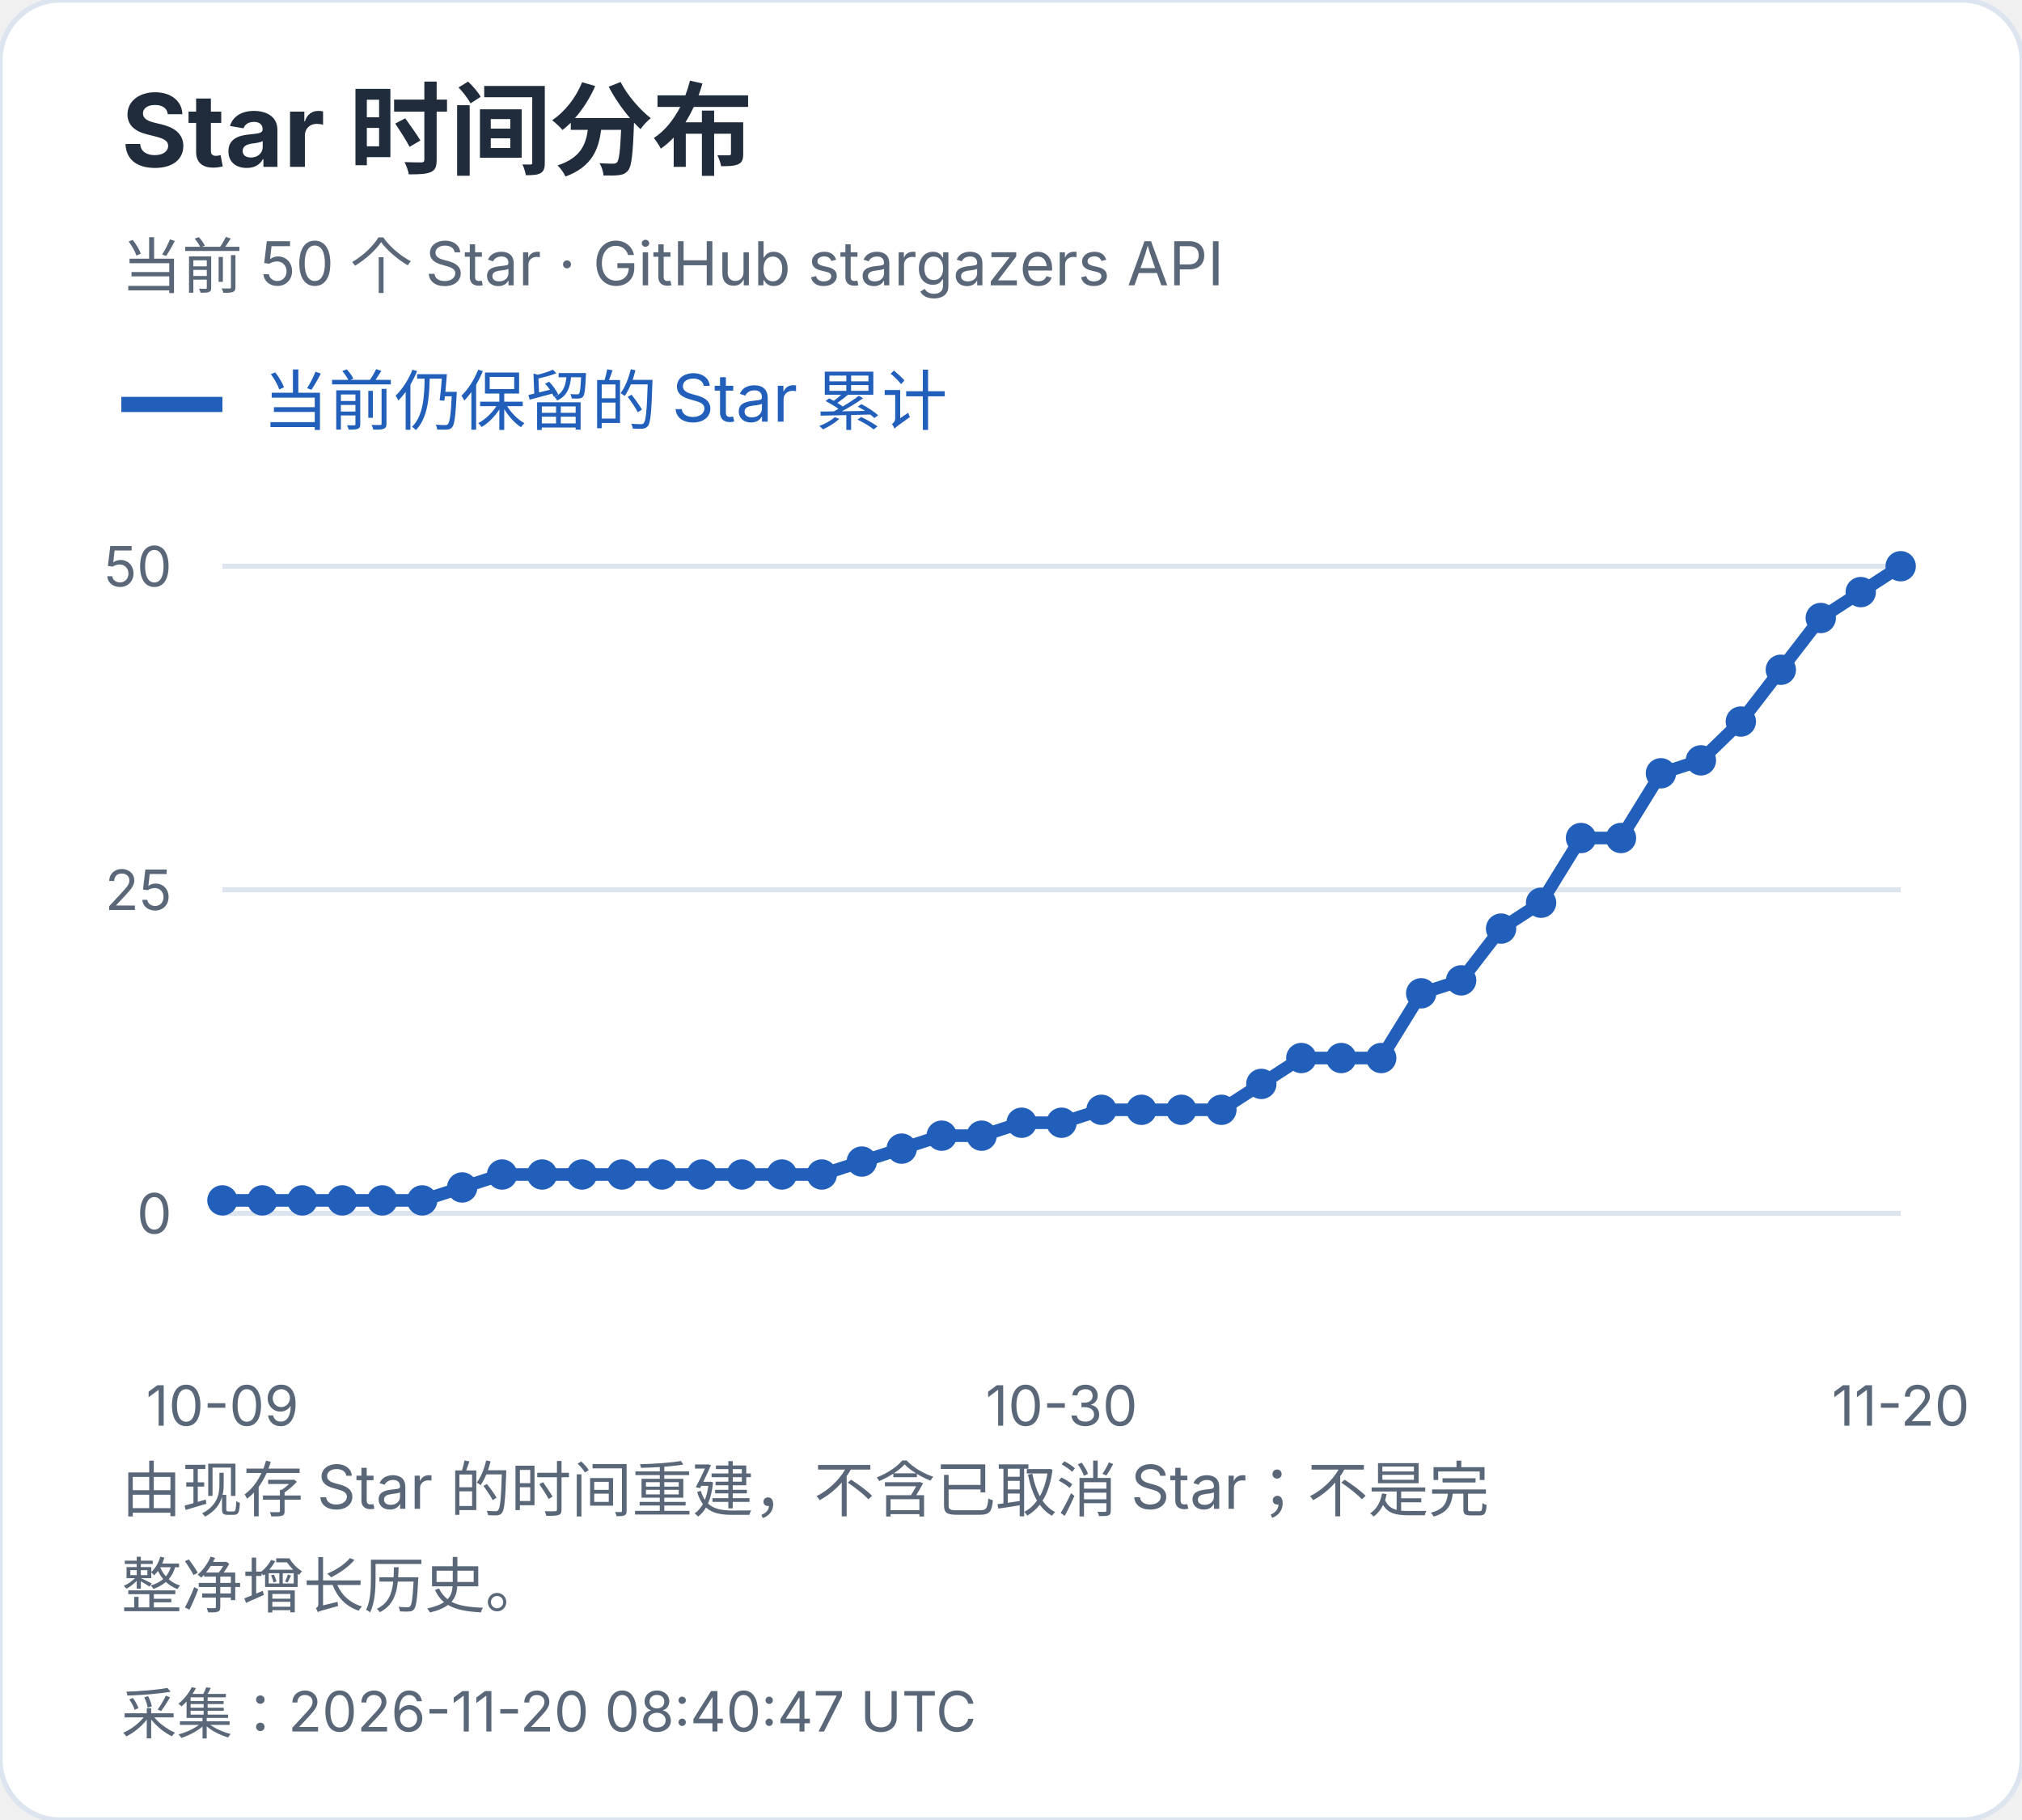
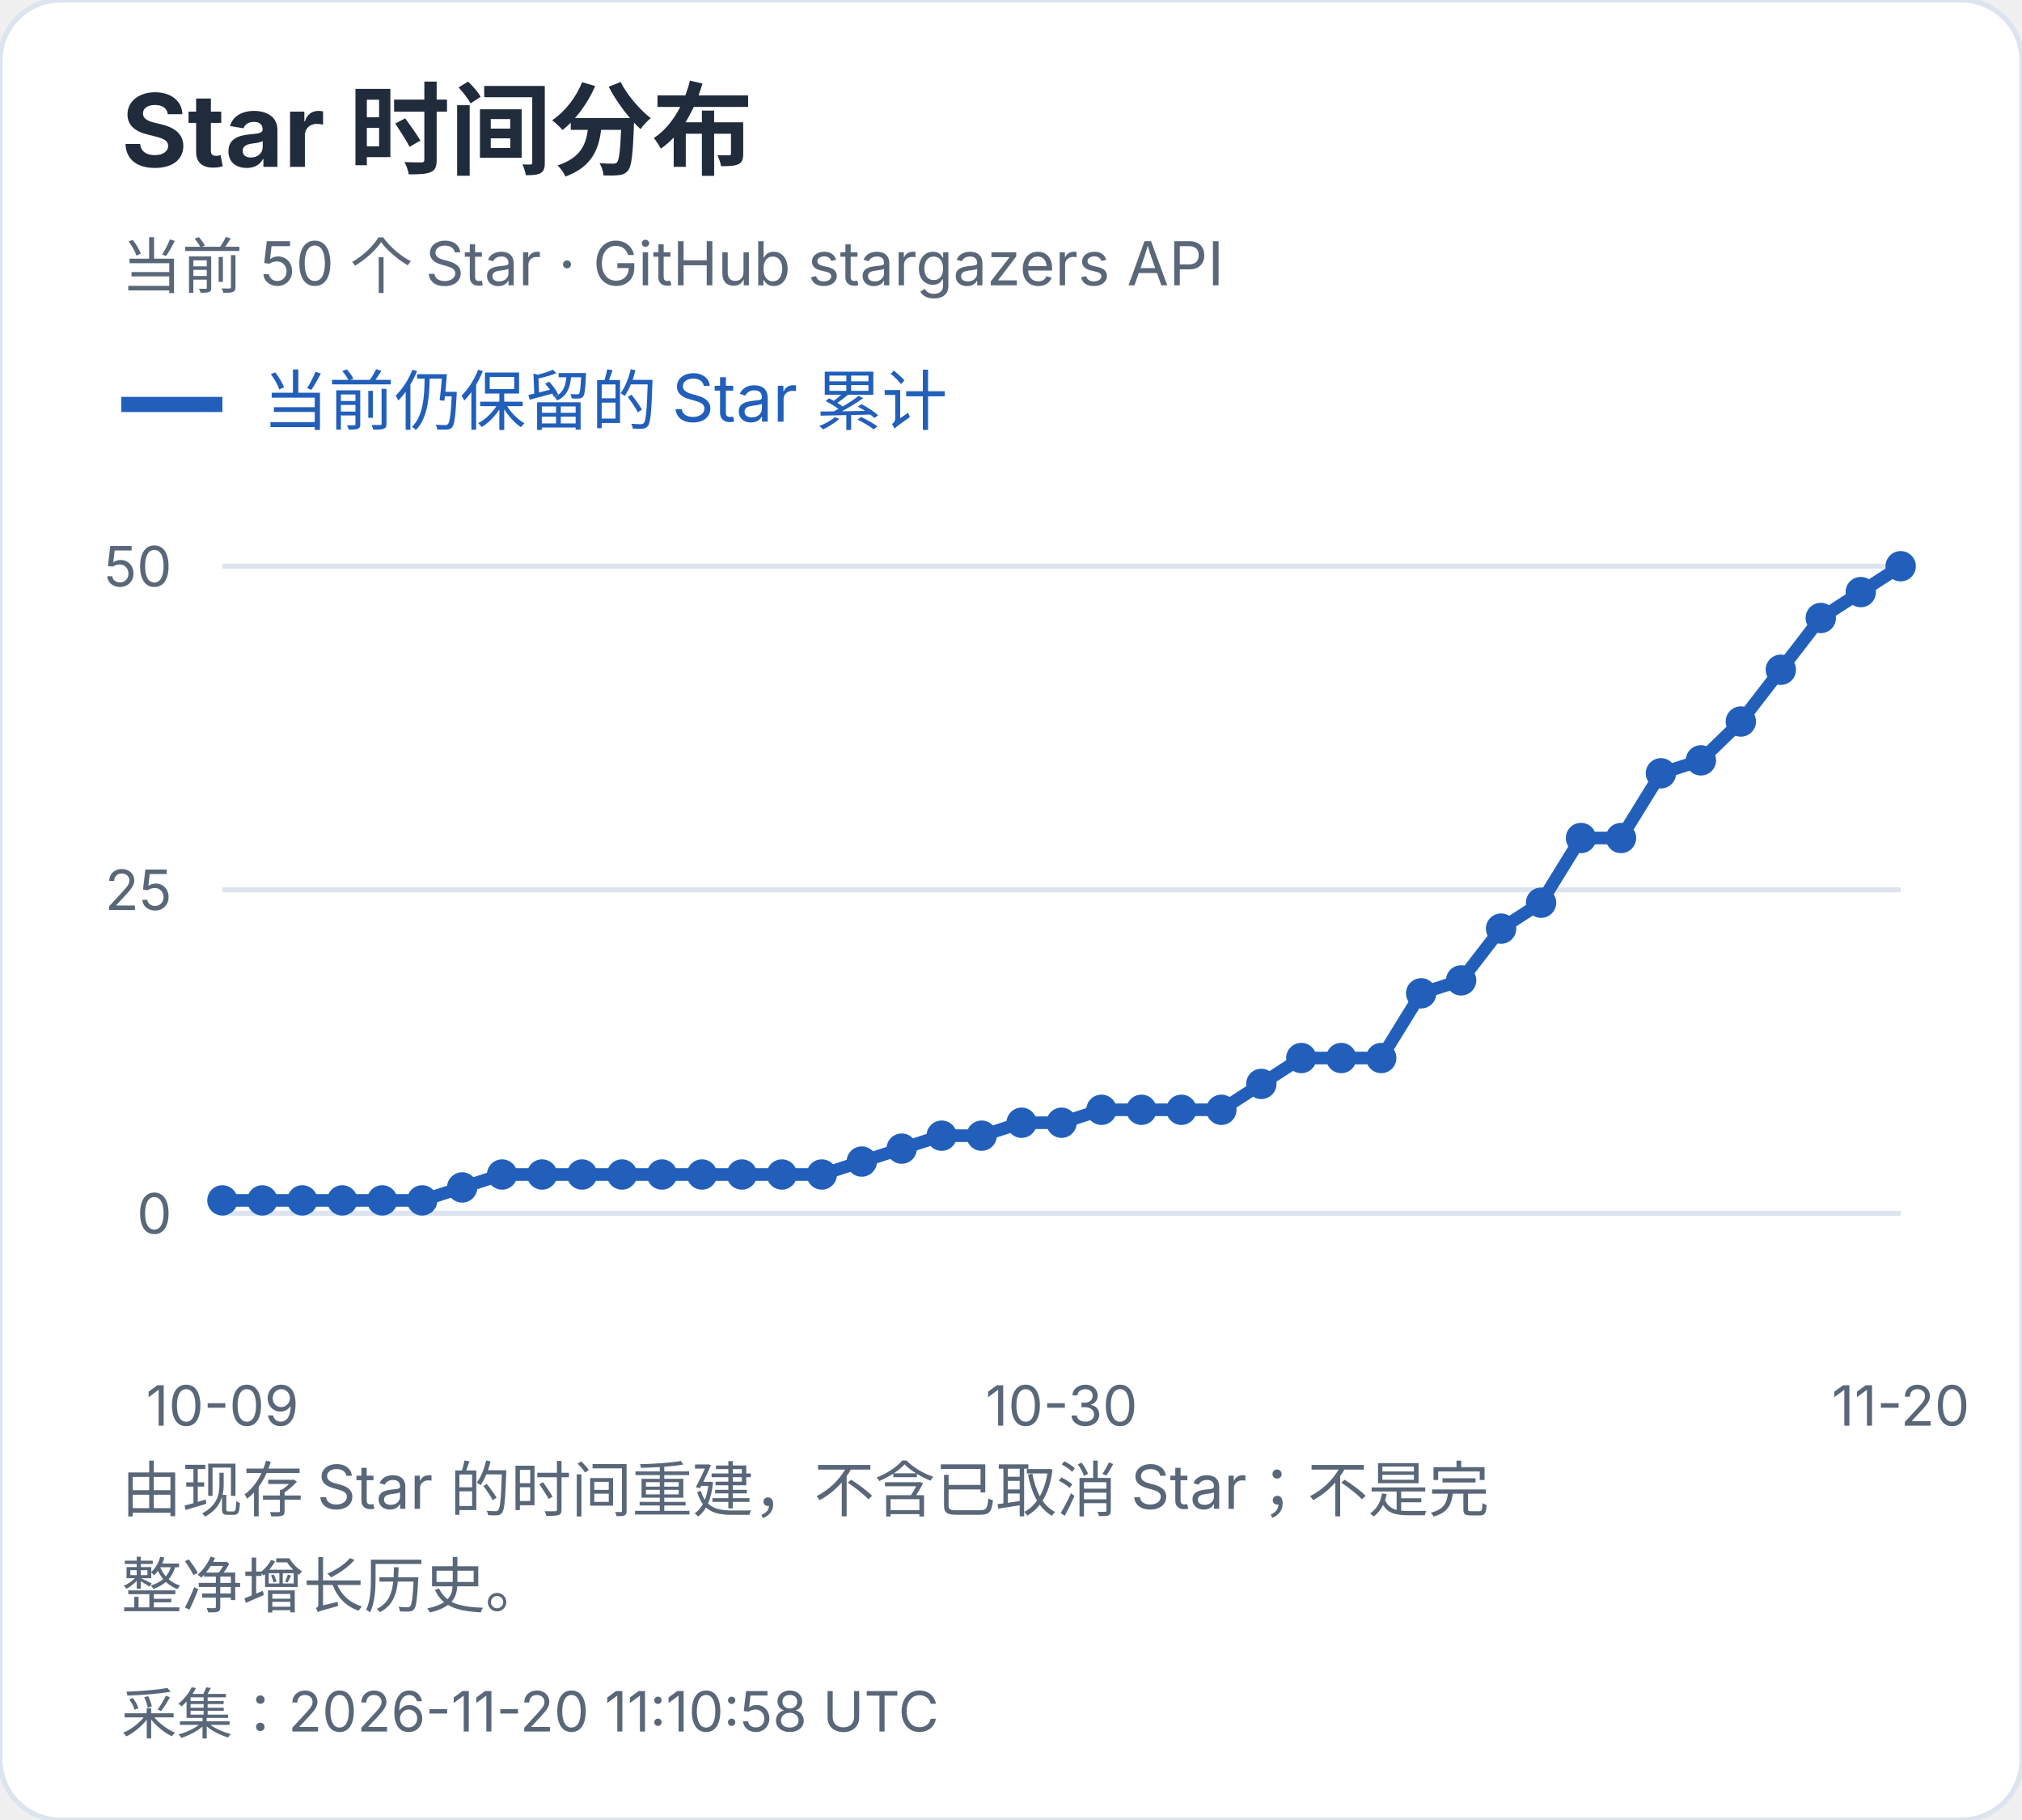
<svg xmlns="http://www.w3.org/2000/svg" width="400" height="360" viewBox="0 0 400 360" role="img" aria-label="Star 时间分布">
  <style>text{font-family:-apple-system,BlinkMacSystemFont,"Segoe UI","PingFang SC","Microsoft YaHei",sans-serif;font-variant-numeric:tabular-nums}</style>
  <rect width="400" height="360" rx="12" fill="white" stroke="#dce4ef" />
  <text x="24" y="33" font-size="20" fill="#202b3c" font-weight="650" text-anchor="start">Star 时间分布</text>
  <text x="24" y="57" font-size="12" fill="#596779" font-weight="400" text-anchor="start">当前 50 个 Star · GitHub stargazers API</text>
  <path d="M24 80h20" stroke="#215fbb" stroke-width="3" />
  <text x="52" y="84" font-size="13" fill="#215fbb" font-weight="400" text-anchor="start">当前仍保留的 Star 累计</text>
  <path d="M44 240.0H376" stroke="#dce4ef" />
  <text x="34" y="244.0" font-size="11" fill="#596779" font-weight="400" text-anchor="end">0</text>
  <path d="M44 176.0H376" stroke="#dce4ef" />
  <text x="34" y="180.0" font-size="11" fill="#596779" font-weight="400" text-anchor="end">25</text>
  <path d="M44 112.0H376" stroke="#dce4ef" />
  <text x="34" y="116.0" font-size="11" fill="#596779" font-weight="400" text-anchor="end">50</text>
  <circle cx="44.00" cy="237.44" r="3" fill="#215fbb" />
  <circle cx="51.90" cy="237.44" r="3" fill="#215fbb" />
  <circle cx="59.81" cy="237.44" r="3" fill="#215fbb" />
  <circle cx="67.71" cy="237.44" r="3" fill="#215fbb" />
  <circle cx="75.62" cy="237.44" r="3" fill="#215fbb" />
  <circle cx="83.52" cy="237.44" r="3" fill="#215fbb" />
  <circle cx="91.43" cy="234.88" r="3" fill="#215fbb" />
  <circle cx="99.33" cy="232.32" r="3" fill="#215fbb" />
  <circle cx="107.24" cy="232.32" r="3" fill="#215fbb" />
  <circle cx="115.14" cy="232.32" r="3" fill="#215fbb" />
  <circle cx="123.05" cy="232.32" r="3" fill="#215fbb" />
  <circle cx="130.95" cy="232.32" r="3" fill="#215fbb" />
  <circle cx="138.86" cy="232.32" r="3" fill="#215fbb" />
  <circle cx="146.76" cy="232.32" r="3" fill="#215fbb" />
  <circle cx="154.67" cy="232.32" r="3" fill="#215fbb" />
  <circle cx="162.57" cy="232.32" r="3" fill="#215fbb" />
  <circle cx="170.48" cy="229.76" r="3" fill="#215fbb" />
  <circle cx="178.38" cy="227.20" r="3" fill="#215fbb" />
  <circle cx="186.29" cy="224.64" r="3" fill="#215fbb" />
  <circle cx="194.19" cy="224.64" r="3" fill="#215fbb" />
  <circle cx="202.10" cy="222.08" r="3" fill="#215fbb" />
  <circle cx="210.00" cy="222.08" r="3" fill="#215fbb" />
  <circle cx="217.90" cy="219.52" r="3" fill="#215fbb" />
  <circle cx="225.81" cy="219.52" r="3" fill="#215fbb" />
  <circle cx="233.71" cy="219.52" r="3" fill="#215fbb" />
  <circle cx="241.62" cy="219.52" r="3" fill="#215fbb" />
  <circle cx="249.52" cy="214.40" r="3" fill="#215fbb" />
  <circle cx="257.43" cy="209.28" r="3" fill="#215fbb" />
  <circle cx="265.33" cy="209.28" r="3" fill="#215fbb" />
  <circle cx="273.24" cy="209.28" r="3" fill="#215fbb" />
  <circle cx="281.14" cy="196.48" r="3" fill="#215fbb" />
  <circle cx="289.05" cy="193.92" r="3" fill="#215fbb" />
  <circle cx="296.95" cy="183.68" r="3" fill="#215fbb" />
  <circle cx="304.86" cy="178.56" r="3" fill="#215fbb" />
  <circle cx="312.76" cy="165.76" r="3" fill="#215fbb" />
  <circle cx="320.67" cy="165.76" r="3" fill="#215fbb" />
  <circle cx="328.57" cy="152.96" r="3" fill="#215fbb" />
  <circle cx="336.48" cy="150.40" r="3" fill="#215fbb" />
  <circle cx="344.38" cy="142.72" r="3" fill="#215fbb" />
  <circle cx="352.29" cy="132.48" r="3" fill="#215fbb" />
  <circle cx="360.19" cy="122.24" r="3" fill="#215fbb" />
  <circle cx="368.10" cy="117.12" r="3" fill="#215fbb" />
  <circle cx="376.00" cy="112.00" r="3" fill="#215fbb" />
  <polyline points="44.00,237.44 51.90,237.44 59.81,237.44 67.71,237.44 75.62,237.44 83.52,237.44 91.43,234.88 99.33,232.32 107.24,232.32 115.14,232.32 123.05,232.32 130.95,232.32 138.86,232.32 146.76,232.32 154.67,232.32 162.57,232.32 170.48,229.76 178.38,227.20 186.29,224.64 194.19,224.64 202.10,222.08 210.00,222.08 217.90,219.52 225.81,219.52 233.71,219.52 241.62,219.52 249.52,214.40 257.43,209.28 265.33,209.28 273.24,209.28 281.14,196.48 289.05,193.92 296.95,183.68 304.86,178.56 312.76,165.76 320.67,165.76 328.57,152.96 336.48,150.40 344.38,142.72 352.29,132.48 360.19,122.24 368.10,117.12 376.00,112.00" fill="none" stroke="#215fbb" stroke-width="2.5" />
  <text x="44.0" y="282" font-size="11" fill="#596779" font-weight="400" text-anchor="middle">10-09</text>
  <text x="210.0" y="282" font-size="11" fill="#596779" font-weight="400" text-anchor="middle">10-30</text>
  <text x="376.0" y="282" font-size="11" fill="#596779" font-weight="400" text-anchor="middle">11-20</text>
  <text x="24" y="299" font-size="12" fill="#596779" font-weight="400" text-anchor="start">由现存 Star 的时间重建，不含已取消 Star；不是完</text>
  <text x="24" y="318" font-size="12" fill="#596779" font-weight="400" text-anchor="start">整净增长历史。</text>
-   <text x="24" y="343" font-size="11" fill="#596779" font-weight="400" text-anchor="start">采集：2026-11-20 08:40:47 UTC</text>
+   <text x="24" y="343" font-size="11" fill="#596779" font-weight="400" text-anchor="start">采集：2026-11-20 11:10:58 UTC</text>
</svg>
